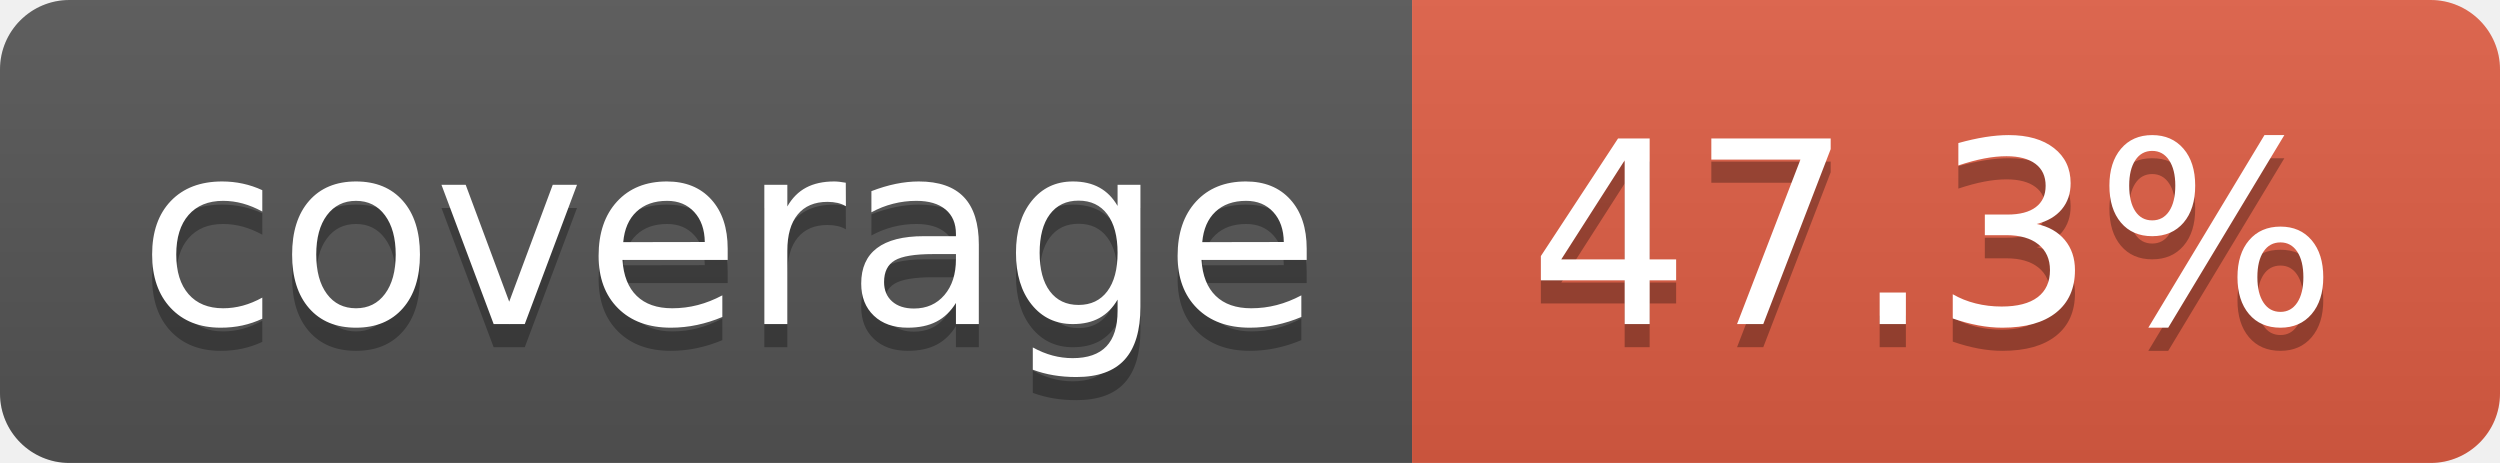
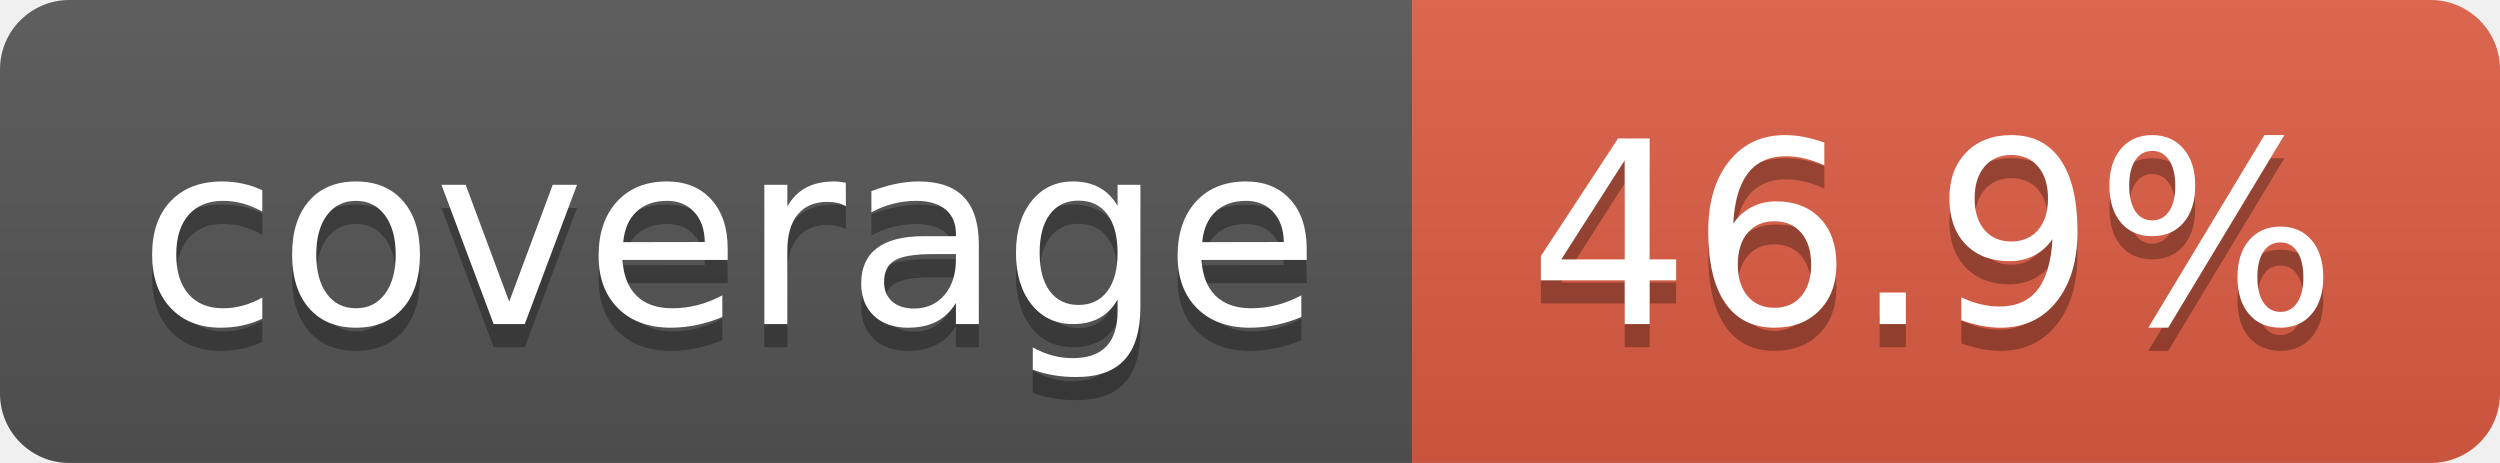
- <svg xmlns="http://www.w3.org/2000/svg" width="108" height="20" role="img" aria-label="coverage: 47.3%">
+ <svg xmlns="http://www.w3.org/2000/svg" width="108" height="20" role="img" aria-label="coverage: 46.9%">
  <linearGradient id="s" x2="0" y2="100%">
    <stop offset="0" stop-color="#bbb" stop-opacity=".1" />
    <stop offset="1" stop-opacity=".1" />
  </linearGradient>
  <clipPath id="r">
    <rect width="108" height="20" rx="3" fill="#fff" />
  </clipPath>
  <g clip-path="url(#r)">
    <rect width="61" height="20" fill="#555" />
    <rect x="61" width="47" height="20" fill="#e05d44" />
    <rect width="108" height="20" fill="url(#s)" />
  </g>
  <g fill="#fff" text-anchor="middle" font-family="Verdana,Geneva,DejaVu Sans,sans-serif" text-rendering="geometricPrecision" font-size="110">
    <text aria-hidden="true" x="315" y="150" fill="#010101" fill-opacity=".3" transform="scale(.1)" textLength="510">coverage</text>
    <text x="315" y="140" transform="scale(.1)" fill="#fff" textLength="510">coverage</text>
-     <text aria-hidden="true" x="835" y="150" fill="#010101" fill-opacity=".3" transform="scale(.1)" textLength="370">47.3%</text>
-     <text x="835" y="140" transform="scale(.1)" fill="#fff" textLength="370">47.3%</text>
+     <text aria-hidden="true" x="835" y="150" fill="#010101" fill-opacity=".3" transform="scale(.1)" textLength="370">46.9%</text>
+     <text x="835" y="140" transform="scale(.1)" fill="#fff" textLength="370">46.9%</text>
  </g>
</svg>
